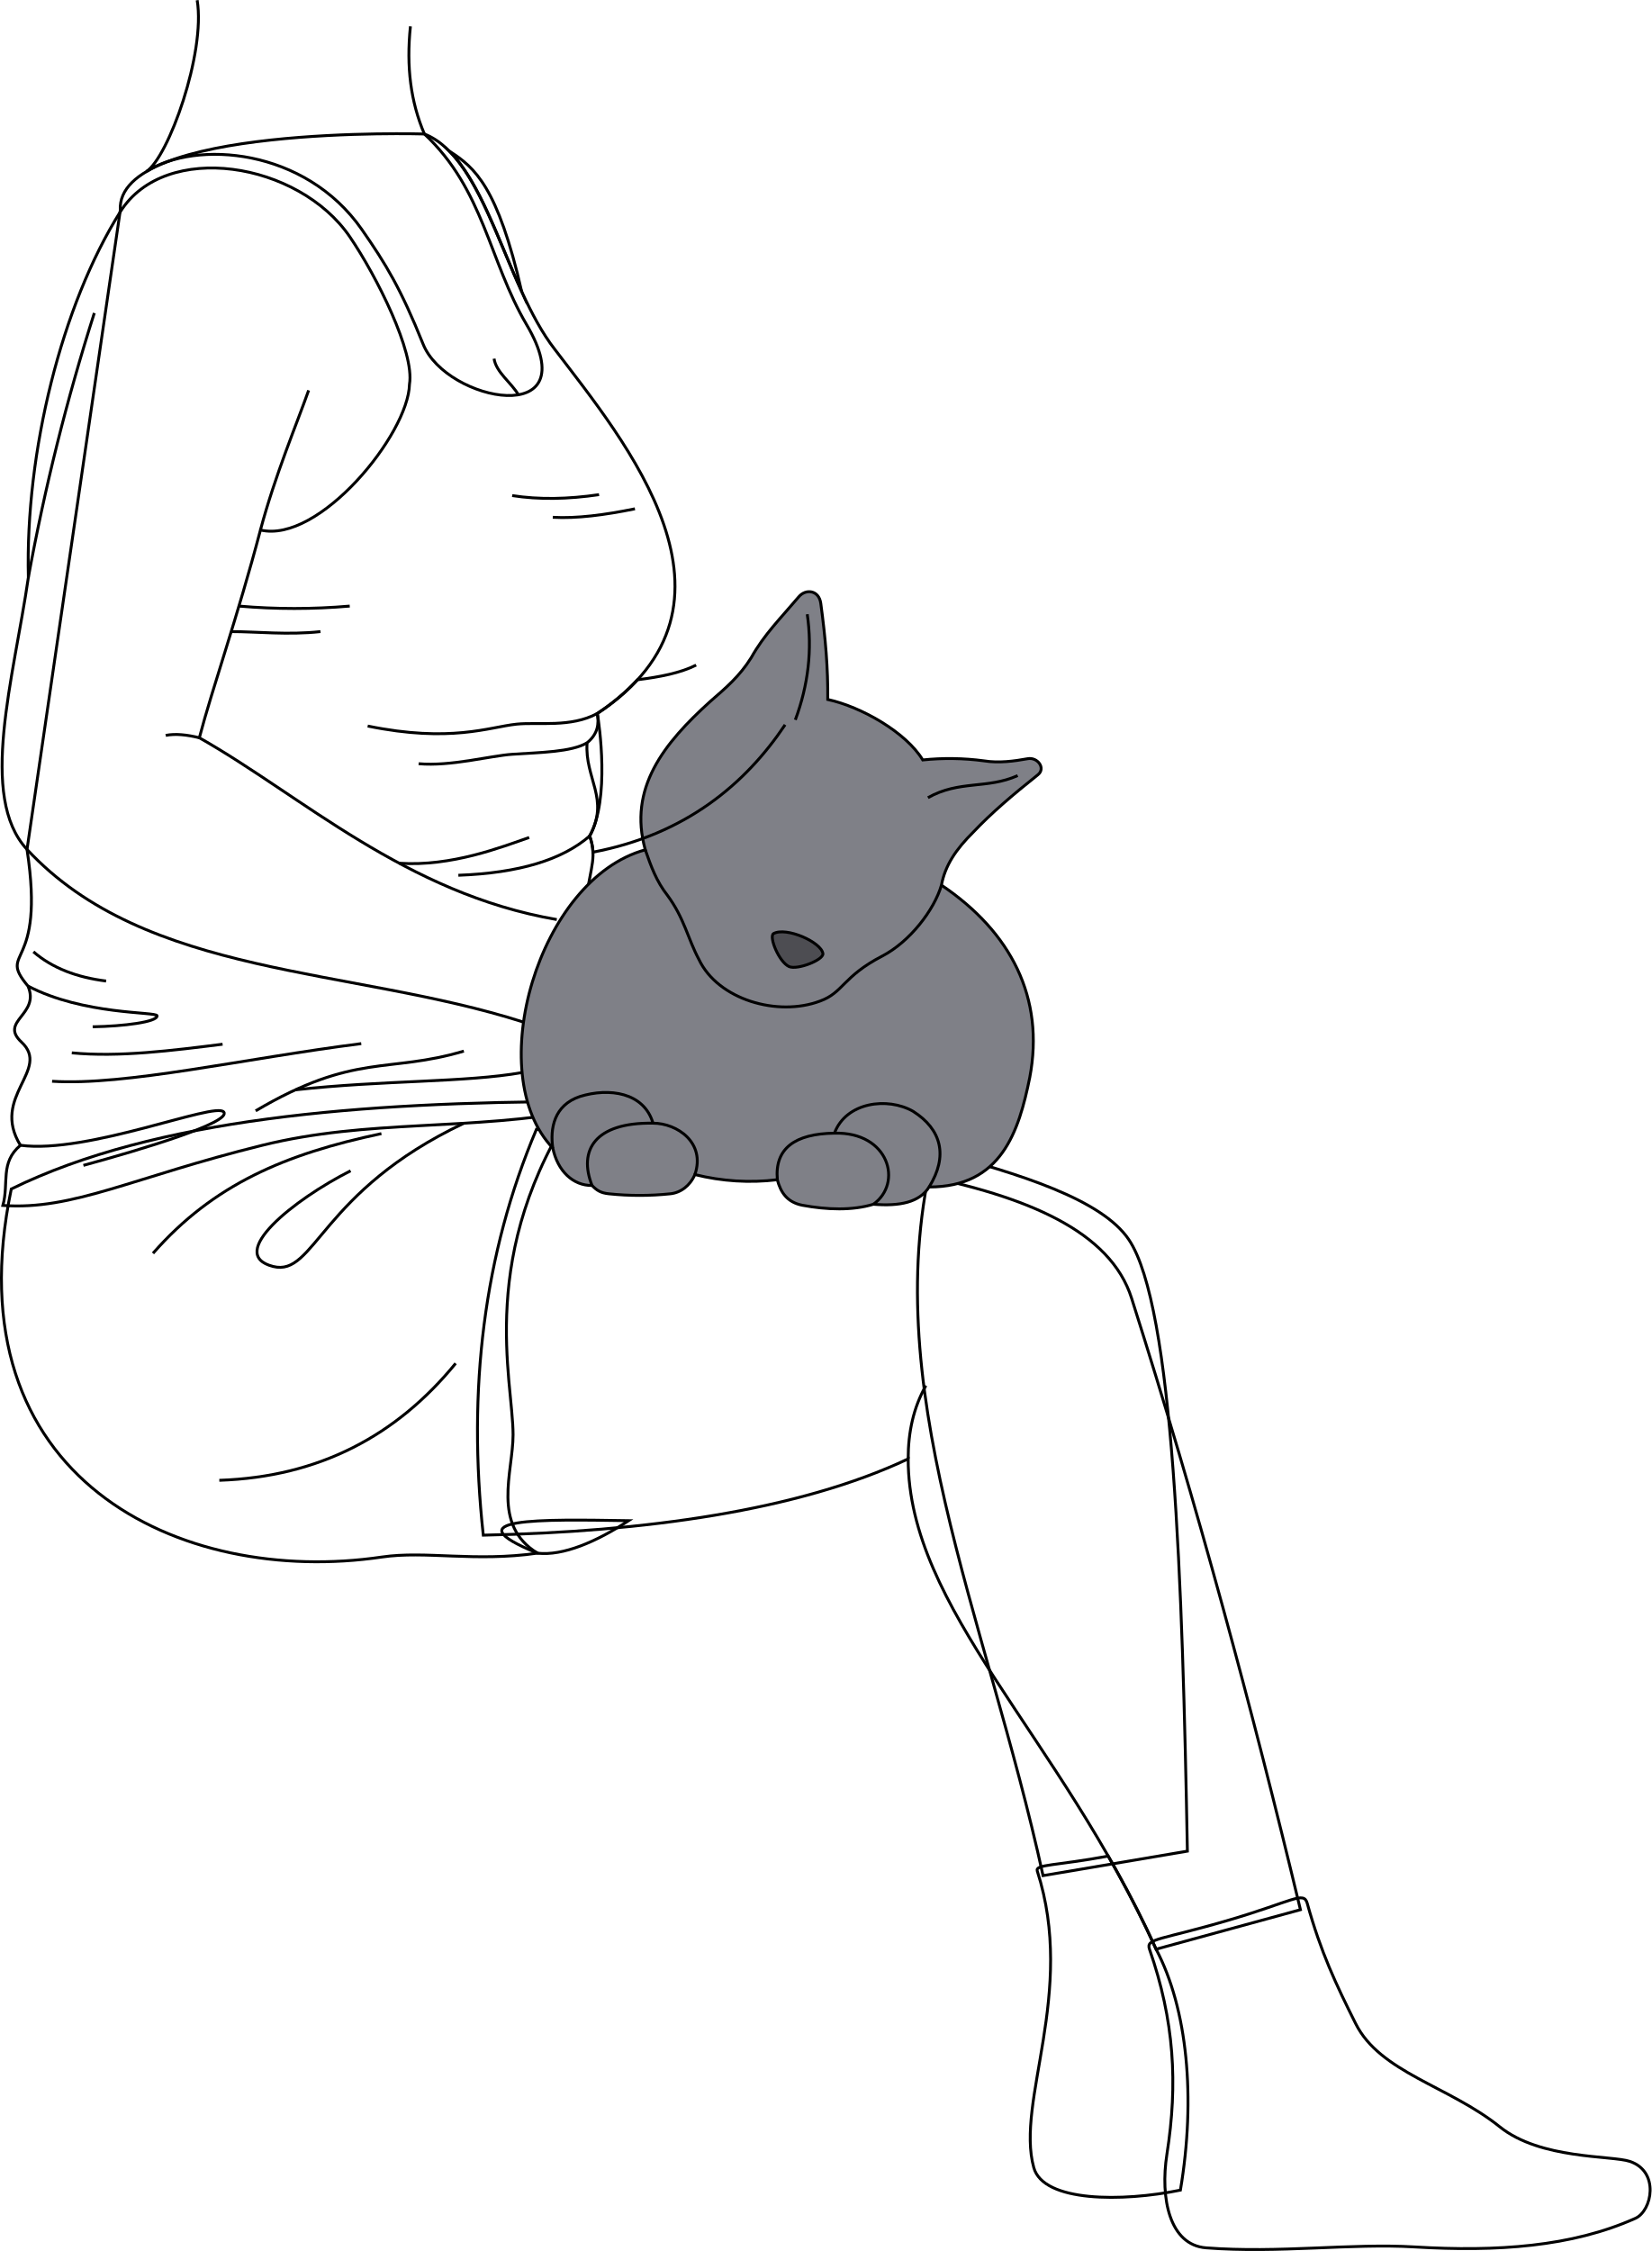
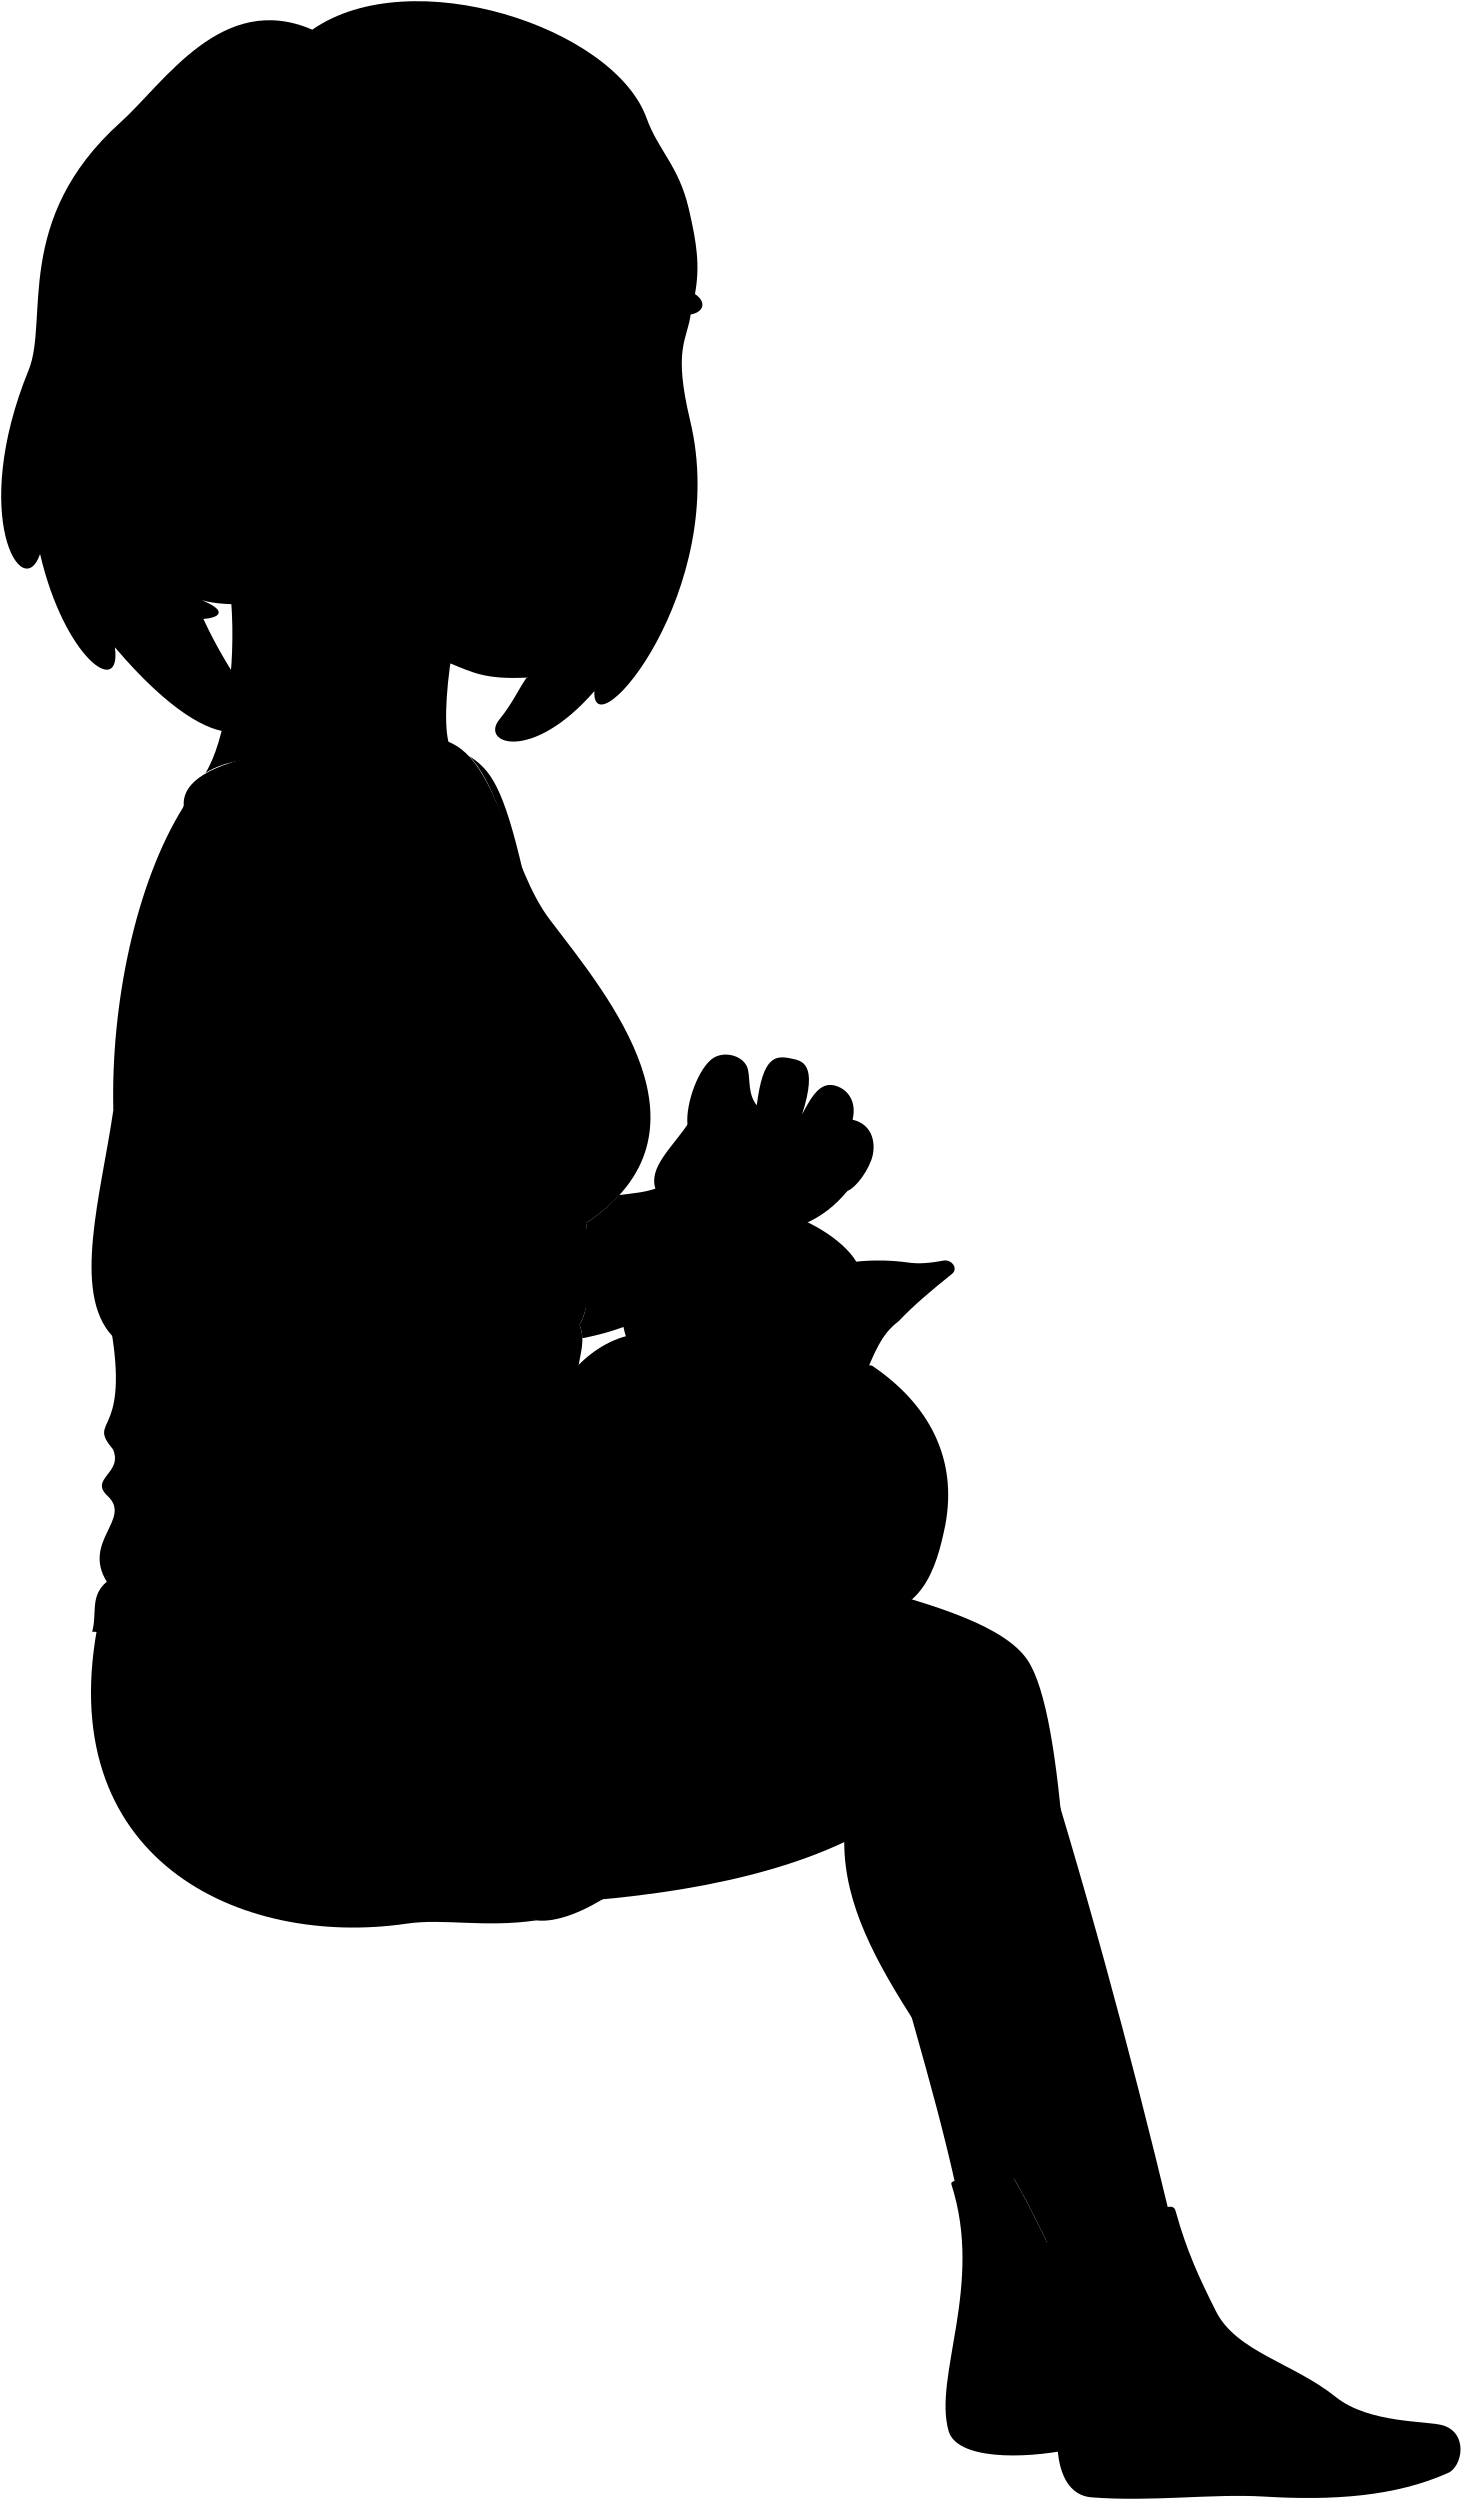
- <svg xmlns="http://www.w3.org/2000/svg" id="presence" viewBox="0 0 1147.52 1563.78">
-   <defs>
-     <style>
-       .cls-1 {
-         fill: none;
-       }
- 
-       .cls-1, .cls-2, .cls-3 {
-         stroke: #000;
-         stroke-miterlimit: 10;
-         stroke-width: 2px;
-       }
- 
-       .cls-2 {
-         fill: #7f8087;
-       }
- 
-       .cls-3 {
-         fill: #4d4d52;
-       }
-     </style>
-   </defs>
-   <path id="lizShortsInner" class="cls-1" d="M373.47,1079c-60.94-24.83,2-23.54,63.31-22.58C414.33,1071.14,391.17,1081,373.47,1079Z" />
-   <g id="skinIndian">
-     <path class="cls-1" d="M649,799.65c59.75,15.86,116.51,33.57,135.31,61.51C815.48,907.45,821.58,1100.07,825,1286l-100.29,17C685,1121.36,608.34,961.45,649,799.65Z" />
-     <path class="cls-1" d="M372.73,784.51c182.48,20.16,384,24.36,413.49,117.33C832,1046,870.34,1188.27,903.55,1326.68l-100.3,27.44C736.07,1205.57,631,1117.58,631,1013.49c-76.42,36.08-183.56,50.64-295.21,53C324.78,965.49,336,871.18,372.73,784.51Z" />
+ <svg viewBox="0 0 1222.63 2091.1">
+   <path class="lizShortsInner" d="M448.58,1606.31c-60.94-24.83,2-23.53,63.3-22.58C489.43,1598.47,466.28,1608.29,448.58,1606.31Z" />
+   <g class="skinIndian">
+     <path d="M724.13,1327c59.75,15.86,116.51,33.57,135.3,61.51,31.15,46.29,37.26,238.91,40.69,424.84l-100.3,17C760.08,1648.68,683.44,1488.77,724.13,1327Z" />
+     <path d="M447.84,1311.83c182.48,20.16,384,24.36,413.49,117.33,45.75,144.19,84.12,286.43,117.33,424.84l-100.3,27.44c-67.18-148.55-172.21-236.54-172.21-340.63-76.42,36.08-183.56,50.64-295.21,53C399.88,1492.81,411.12,1398.5,447.84,1311.83Z" />
  </g>
-   <g id="skinOverlapLine">
-     <path class="cls-1" d="M631,1013.49c0-18.46,3.63-35.58,12.32-50.92" />
+   <path class="lizShorts" d="M448.58,1606.31c-43.81,6.25-77.68-1.82-108.18,2.68-139.46,20.56-299.48-53.64-257.46-255.68,100.31-49.23,243.64-60.3,393.77-60.79-71,105.49-45.12,193.1-45.12,231.54C431.59,1550,416.39,1586.64,448.58,1606.31Z" />
+   <g class="lizSock">
+     <path d="M845.09,1816.75c-36.68,6.8-50.81,5.64-49.3,10.35,27.17,84.41-15.28,160.17-2.39,206.15,6.71,24,61.58,23.81,101.85,15.56,10.84-64.24,4.87-126-16.89-167.37C868,1858.53,856.73,1837.06,845.09,1816.75Z" />
+     <path d="M983.38,1849.57c9.4,34,20.08,56.45,33.64,83.57,17,34,64.9,43.39,100.17,71.72,28.27,22.71,77.6,19.73,90.37,24,20.79,7,15.45,34.32,3.79,39.55-44.11,19.76-96.14,23.3-153.57,19.85-43.7-2.63-94.06,4.54-144.72.63-25.31-1.95-32-34.32-27.17-65.09,7.66-49,5.19-92.63-12.14-142.41-2.65-7.63,7.6-6.15,55.71-20.34C973.26,1848.15,981,1840.86,983.38,1849.57Z" />
  </g>
-   <path id="lizShorts" class="cls-1" d="M373.47,1079c-43.81,6.25-77.68-1.82-108.17,2.68C125.83,1102.23-34.19,1028,7.83,826c100.31-49.23,243.64-60.3,393.78-60.79-71.05,105.49-45.13,193.1-45.13,231.54C356.48,1022.66,341.29,1059.32,373.47,1079Z" />
-   <g id="lizSock">
-     <path class="cls-1" d="M770,1289.43c-36.68,6.8-50.82,5.64-49.31,10.35,27.17,84.41-15.28,160.17-2.39,206.15,6.71,24,61.58,23.81,101.85,15.56,10.84-64.24,4.87-126-16.89-167.37C792.89,1331.21,781.63,1309.74,770,1289.43Z" />
-     <path class="cls-1" d="M908.27,1322.25c9.41,34,20.08,56.45,33.65,83.57,17,34,64.9,43.39,100.16,71.72,28.27,22.71,77.61,19.73,90.37,24,20.79,7,15.45,34.33,3.8,39.55-44.11,19.77-96.15,23.31-153.57,19.86-43.71-2.63-94.07,4.54-144.72.63-25.32-1.95-32-34.32-27.18-65.09,7.66-49,5.19-92.63-12.13-142.41-2.66-7.63,7.59-6.16,55.71-20.34C898.15,1320.83,905.86,1313.54,908.27,1322.25Z" />
+   <path class="lizUndershirt" d="M375,620.41S150.28,614,153.67,673.47l-59.8,444c13.07,85.37-21.13,68.72.64,94.85,8.72,20-20.27,24.25-4.48,39,20.76,19.32-21.65,37.71-.74,71.69-14.34,12.16-7.84,26.13-12.2,41.81,48.79,3.49,89.77-19.44,180.33-41.81,74.05-18.3,142.87-9.71,223.4-24.65-11.08-166.27,13.74-161.84,4-190.21,14.18-25.71,6.56-77.93,5.32-85.11,114.38-75.82,18.62-189.6-29.52-252.86C425.61,725.2,417.92,637.37,375,620.41Z" />
+   <path class="clothesOverlapLine" d="M490.13,1023c-18.48,10-41,5.86-56.09,7.42-19,2-45.71,13.12-103.45,1.31" />
+   <g class="clothesFoldLine">
+     <path d="M340.14,1314.85c-66.74,14.11-116.7,35.24-158.7,83.17" />
+     <path d="M397.41,1307.64C297.5,1355,294,1414.52,264.84,1407.14c-33.2-8.43,14.34-46.48,53.87-66.46" />
+     <path d="M391.68,1474.47c-41,50.15-94.75,78.88-164.19,81.23" />
+     <path d="M491.34,871c-21.53,3.18-41.74,3.57-60.37.65" />
+     <path d="M516.27,880.79c-21,4.28-40.49,6.85-57.08,5.9" />
+     <path d="M318.12,948.37a446.33,446.33,0,0,1-77,0" />
+     <path d="M297.78,966.09c-22.53,2.48-44,0-62,0" />
+     <path d="M483,1043.36c-10.81,6.5-33,6.71-52.06,8-15.28,1.06-42.64,8.53-65,6.56" />
+     <path d="M484.81,1108.08c-18.91,16.48-49,25.76-91.24,27.29" />
+     <path d="M442.78,1109.12c-19,6.56-53.8,20.34-90.28,17.89" />
+     <path d="M98.32,1188.52c13.15,11.38,30.25,17.83,50.52,20.34" />
+     <path d="M94.51,1212.3c38.54,20.25,89.42,17.76,89.72,20.65.45,4.32-23.38,7.32-44.73,7.66" />
+     <path d="M125,1258.74c32.84,3.14,69.7-1.61,104.76-6" />
+     <path d="M111.3,1278.48c51.17,3.23,132.79-15.72,214.76-26.19" />
+     <path d="M89.29,1322.94c46.58,6.31,135.5-30.52,141.27-23.1,5.64,7.25-57.62,26.19-97.51,37.07" />
+     <path d="M397.38,1257.53c-52.79,15.71-75.75.81-144.66,41.5" />
+     <path d="M437.86,1272.42c-39,6.95-96.49,5.26-157.4,12" />
  </g>
-   <path id="lizUndershirt" class="cls-1" d="M294.91,93.09S80.17,86.63,83.57,146.15l-64.8,444c13.06,85.37-21.14,68.72.64,94.85,8.71,20-20.28,24.25-4.49,38.95,20.77,19.32-21.65,37.71-.74,71.69C-.15,807.78,6.34,821.75,2,837.43c48.79,3.49,89.77-19.44,180.33-41.81,74.05-18.3,142.87-9.71,223.4-24.65-11.08-166.27,13.74-161.84,4-190.21,14.18-25.71,6.56-77.93,5.32-85.11,114.38-75.82,18.63-189.6-29.51-252.86C350.5,197.88,337.81,110.05,294.91,93.09Z" />
-   <path id="clothesOverlapLine" class="cls-1" d="M415,495.65c-18.47,10-41,5.86-56.09,7.42-19,2-45.71,13.12-103.45,1.31" />
-   <g id="clothesFoldLine">
-     <path class="cls-1" d="M265,787.53c-66.75,14.11-116.71,35.24-158.71,83.17" />
-     <path class="cls-1" d="M322.3,780.32c-99.91,47.35-103.46,106.88-132.56,99.5-33.2-8.43,14.33-46.48,53.86-66.46" />
-     <path class="cls-1" d="M316.58,947.15c-41,50.15-94.76,78.88-164.2,81.23" />
-     <path class="cls-1" d="M416.23,343.63c-21.53,3.18-41.74,3.57-60.36.65" />
-     <path class="cls-1" d="M441.16,353.47c-21,4.28-40.48,6.85-57.08,5.9" />
-     <path class="cls-1" d="M243,421.05a446.33,446.33,0,0,1-77,0" />
-     <path class="cls-1" d="M222.67,438.77c-22.53,2.48-44,0-62,0" />
-     <path class="cls-1" d="M407.93,516c-10.81,6.5-33,6.71-52.06,8-15.28,1.06-42.65,8.53-65,6.56" />
-     <path class="cls-1" d="M409.7,580.76c-18.91,16.48-49,25.76-91.23,27.29" />
-     <path class="cls-1" d="M367.68,581.8c-19,6.56-53.81,20.34-90.29,17.89" />
-     <path class="cls-1" d="M23.21,661.19C36.36,672.58,53.46,679,73.73,681.53" />
-     <path class="cls-1" d="M19.41,685c38.54,20.25,89.41,17.76,89.71,20.65.45,4.32-23.38,7.32-44.73,7.66" />
-     <path class="cls-1" d="M49.89,731.42c32.84,3.14,69.71-1.61,104.76-6" />
-     <path class="cls-1" d="M36.19,751.16C87.36,754.39,169,735.44,251,725" />
-     <path class="cls-1" d="M14.18,795.62c46.59,6.31,135.51-30.52,141.28-23.1,5.64,7.25-57.62,26.19-97.51,37.07" />
-     <path class="cls-1" d="M322.27,730.21c-52.78,15.71-75.75.81-144.65,41.5" />
-     <path class="cls-1" d="M362.75,745.1c-39,6.95-96.49,5.26-157.4,12" />
-   </g>
-   <g id="opal">
-     <path id="fur" class="cls-2" d="M448.35,590.36c-74.12,20.17-113.68,155.55-64.26,207.21,3.34,16.09,14.15,26.14,27.27,26,3.28,3.41,6,5.2,11.72,5.77a204.22,204.22,0,0,0,42.6,0c7.23-.73,13.76-5.57,17.13-13.36a158,158,0,0,0,57.26,3.58c2.36,8.8,6.74,15.58,17.3,17.72,17.22,3.22,35.12,3.75,49.44-.67,18.32,1.47,32-1.26,38.74-12,50.1,0,62.32-38.32,69.94-76.13C726,693.24,702.4,647.42,654.12,614.91c2.56-13.75,10.16-25,22.3-37,12.28-13,27-25.55,44.71-39.67,5.67-4.51-.26-12.48-7.16-11.15-9.23,1.68-20,3.15-30.32,1.47a180.56,180.56,0,0,0-42.52-.63c-11.58-19.16-42.53-36.84-66-42,.2-21.77-1.55-42.6-4.85-66.77-1.26-9.26-10.42-10.33-15.31-4.54-12.58,14.9-24,26.11-33,42.22-8.07,12.94-17.54,20.94-28.7,30.64C461.33,516.39,436.34,547.52,448.35,590.36Z" />
-     <path id="nose" class="cls-3" d="M571.77,662.52c-1.06-8-25.48-18.83-34.36-13.93-3.27,2.23,3.75,19.63,10.84,22.91C554.1,674,572.16,666.88,571.77,662.52Z" />
-     <g id="furOverlapLine">
-       <path class="cls-1" d="M560.88,426.7c3.59,24.68.72,49.15-8.29,73.4" />
-       <path class="cls-1" d="M707.08,538.8c-21.19,9.53-40.54,3.08-62.35,15.36" />
-       <path class="cls-1" d="M606.81,836.61c20.63-14.63,11-50.38-27-49.39-27.48.33-41.71,10.6-39.7,32.34" />
-       <path class="cls-1" d="M645.55,824.61c13.33-21.5,8.7-40-11.16-52.59-17.72-10.13-46.51-6.44-54.62,15.2" />
-       <path class="cls-1" d="M482.81,816c7.58-22.14-12.28-35.72-29.1-35.72-40.45-.67-52,18.88-42.35,43.31" />
-       <path class="cls-1" d="M384.09,797.57c-1.95-13.33.67-29.79,18.91-35.84,20.05-6.21,44.38-3,50.71,18.53" />
-       <path class="cls-1" d="M654.12,614.91c-5,17.17-21.87,39.29-41.26,49.34-27.36,14.2-26.82,25.32-43.1,31.2-29.43,11.09-71-1-84.19-29-7.62-14.2-10.08-28.55-21.85-44.48-7.62-9.7-11.35-20-15.37-31.6" />
+   <path class="fur" d="M523.46,1117.68c-74.12,20.17-113.69,155.56-64.26,207.21,3.34,16.09,14.15,26.14,27.27,26,3.28,3.41,6,5.2,11.72,5.77a204.13,204.13,0,0,0,42.59,0c7.24-.73,13.76-5.57,17.13-13.36a158,158,0,0,0,57.27,3.58c2.36,8.8,6.73,15.58,17.3,17.72,17.21,3.22,35.12,3.75,49.44-.67,18.31,1.47,32-1.26,38.73-12,50.11,0,62.32-38.32,70-76.13,10.48-55.24-13.09-101.06-61.37-133.57" />
+   <path class="hairBlackDark" d="M107.18,510c60.09,15.31,97.84,6.75,61.53-8,20.83,6.07,64.44,5,87-10.62C250.61,218.17-75.42,289.6,107.18,510Z" />
+   <g class="eye">
+     <circle class="sclera" cx="448.33" cy="320.99" r="89.27" />
+     <g class="irisDarkBrown">
+       <ellipse cx="406.07" cy="311.43" rx="21.82" ry="14.96" transform="translate(58.12 686.67) rotate(-84.65)" />
+       <ellipse cx="519.35" cy="324.98" rx="21.82" ry="12.15" transform="translate(147.34 811.74) rotate(-84.65)" />
+     </g>
+     <g class="pupil">
+       <ellipse cx="409.42" cy="311.74" rx="8.48" ry="5.82" transform="translate(60.85 690.3) rotate(-84.65)" />
+       <ellipse cx="523.04" cy="325.32" rx="8.48" ry="4.73" transform="translate(150.34 815.73) rotate(-84.65)" />
    </g>
  </g>
-   <g id="skinIndian-2" data-name="skinIndian">
-     <path class="cls-1" d="M483.68,462.05c-11,5.51-25.33,8.25-40.74,10.18A149.68,149.68,0,0,1,415,495.65c1.24,7.18.5,14.15-7.09,20.39-1.78,24.83,15.95,39,1.77,64.72A38.45,38.45,0,0,1,412,592c64.44-12.26,106-47.45,133.49-88.5" />
-     <path class="cls-1" d="M362.54,202.67c-16.84-73-32.58-86.28-50.31-97.66C333.28,126.34,346.27,167.08,362.54,202.67Z" />
-     <path class="cls-1" d="M137,.16c6,36.74-20,109.08-35.28,119,34.43-22,110.29-16.37,149.71,40.31,16.72,24,27.07,41.09,42.56,79.63,16.17,40.24,114.87,59.37,71.87-13.61-26.09-44.27-29.71-93.9-71-132.42-9.55-22.48-12.62-46.66-9.7-74.77" />
-     <path class="cls-1" d="M386.85,638.82c-105.07-18.1-177.24-86-248.34-126.29,8.92-34,26.53-83.9,42.45-144.33,40.68,9.65,102.81-66.54,103.55-101.3,3.7-22.19-22.85-75.09-41.42-102.34-35.58-52.2-128.34-67.1-159.52-17.41C42.85,212,17.52,314,19.71,401.1c-10.19,70.12-34.89,152.48-.94,189C101.6,679.32,243.57,671.66,363.5,710" />
+   <g class="skinIndian">
+     <path d="M620.59,1030.84c-27.55,41.05-69.05,76.24-133.49,88.5a38.78,38.78,0,0,0-2.29-11.26c14.18-25.71-3.55-39.89-1.78-64.72,7.59-6.24,8.34-13.21,7.1-20.39A149.27,149.27,0,0,0,518,999.55c11.56-1.45,20.8-2.12,30.2-5.3-5.7-17.77,13.41-33.85,26.82-53.62-1.68-17.44,9.38-48.27,22.11-56,10.39-6,26.16-.82,28.49,10.05,2,9.39,0,20.78,7.38,29.83,5.18-41.59,15.65-42,29.33-39,7.88,1.75,22.46,3.41,8.54,46.69,9.39-18.43,16.76-27.82,28.83-23.79,9.56,3.19,17.09,13,13.41,28.13,18,4.32,19,21.15,16.68,30.48-2.7,10.88-13.3,26.17-21.05,29.2C688.7,1020.71,660.64,1034.08,620.59,1030.84Z" />
+     <path d="M437.65,730c-16.84-73-27.58-86.28-45.32-97.66C413.39,653.66,421.37,694.4,437.65,730Z" />
+     <path d="M413,453.63c-27.57,19-46,133.59-37.94,166.78,41.28,38.52,39.9,88.15,66,132.42,43,73-55.7,53.85-71.87,13.61-15.49-38.54-25.84-55.59-42.56-79.63-39.42-56.68-120.28-62.34-154.71-40.31C204.42,593.89,210,405.05,131.51,376" />
+     <path d="M434.43,1237.32C314.51,1199,176.7,1206.64,93.87,1117.45c-33.94-36.55-9.24-118.91.94-189C92.63,841.33,113,739.34,153.67,674.47c31.18-49.69,129-34.79,164.53,17.41,18.56,27.25,45.12,80.15,41.42,102.34-.74,34.76-62.87,110.95-103.55,101.3-15.92,60.43-33.53,110.28-42.45,144.33C284.72,1080.12,356.89,1148,462,1166.14c22.37,5.61,44.1-34.54,97.88,16.3,22.1,14,8.84,38.31-18.31,25.89,5.16,10.31,6.89,19.42,10.94,26.41.37-11.78,15.11-18.78,21-8.1,9.21-19.52,36.72-23.6,24.21,18,20.73-24.68,52-22.47,43.94-3.68-3,2.94-10.16,11.1-14.21,14,20.47-17.74,53.62-3.74,35.1,13.63-18.42,13.26-17.58,22.41-48.15,23.52-24.68,15.47-47.89,0-75.62,10.42C487.75,1321.78,443.64,1237.32,434.43,1237.32Z" />
+     <path d="M218.49,405.6c-15,13.15-36.88,0-41.61-11.82-6.13-15.35-21.46-28.73-27.37-41.67C-18.93,148.86,521.3,117.4,521.3,117.4c63.48,5.95,73.68,454.34-80.88,449.37-33.94,1.68-44.69-4.07-63.92-11.93-68.08-27.81-112.43-48.48-137-87.49M431.68,318c-3.61-18.08-15.52-20.14-30.1-17.91-8.14,1.24-18.89,7.86-38.56,12.09,11.42,6.19,18.38,8.56,31.72,10,13.59,1.5,23.4-1.28,30.49-1.38C428.14,320.74,432.93,324.15,431.68,318Zm63.11,12.34c9.08,5.72,32.17,8,40.92,1.35a16,16,0,0,0,.78-7.25c-4.54-5.09-13.11-10-18.11-10.69-12.21-1.75-23,4.74-29.28,13.24C486.84,329.85,492.84,329.06,494.79,330.29Z" />
  </g>
-   <g id="skinOverlapLine-2" data-name="skinOverlapLine">
-     <path class="cls-1" d="M65.53,217.45A1481.58,1481.58,0,0,0,19.71,401.1" />
-     <path class="cls-1" d="M214.44,271.18c-8.19,23.16-23.31,58.92-33.48,97" />
-     <path class="cls-1" d="M343.28,249.17c1.38,9.43,12.11,16.78,16.9,25.1" />
+   <g class="skinOverlapLine">
+     <path d="M140.64,744.77A1481.6,1481.6,0,0,0,94.81,928.42" />
+     <path d="M289.55,798.5c-8.19,23.16-23.31,58.92-33.48,97" />
+     <path d="M418.39,776.49c1.38,9.43,12.11,16.78,16.9,25.1" />
+     <path d="M713.15,936.58c-9.54,21.22-18.78,39.9-29.84,49.29-16.27,13.8-33.88.6-25.75-23,1.54-4.5,8.32-13.82,13.35-30.58" />
+     <path d="M708.78,996.26c-14.07,5.7-27.81-2.35-25.47-10.39" />
+     <path d="M575.06,940.63c-1.35,29.82,34.52,23.12,32.5-11.07A29.31,29.31,0,0,1,617,918.17" />
+     <path d="M548.24,994.25c3,11.73,10.1,16.76,20.19,20.63" />
+     <path d="M594.08,988.83c-10-8-4.28-10.33-7.3-17.71" />
+     <path d="M633,924.53c-1,6.55-2.32,11.74-2.91,17.49" />
+     <path d="M657.56,962.82c-3,6.89-6.72,10.41-9.22,8.3" />
+     <path d="M516.36,1197.17c9.95,8.84,14.74,4,25.16,11.16" />
+     <path d="M545.1,1272.69c34.62,19.89,47,22.24,69.25,19.52" />
+     <path d="M552.46,1234.74c7.74,9.58,26.89,16.21,44.21,27.26,7-5.52,20.63.74,30.73-6.94" />
+     <path d="M597.67,1244.69c-14.26-.74-17.95,6.26-29.89,1.39a45.85,45.85,0,0,1,5.68-19.44" />
+     <path d="M706.15,1540.81c0-18.46,3.63-35.58,12.32-50.92" />
  </g>
-   <path id="skinFoldLine" class="cls-1" d="M138.51,512.53c-8.58-2.08-16.56-3-23.38-1.64" />
+   <g class="skinFoldLine">
+     <path d="M213.62,1039.85c-8.59-2.08-16.56-3-23.38-1.64" />
+     <path d="M621.09,939.93c-6.24.83-11.23-.83-13.71-2.89" />
+     <path d="M572,978.61c5.75-.36,13.31,2.29,19.6,8.06" />
+     <path d="M203.44,310.74c-5.38-69.12-76.8-6.84-32,50.67" />
+     <path d="M206,336.28c-11,10.34,11,25.93-3.51,31.1-6.2,2.21-3.43-13.25-17.31-21.12-22.5-12.78-2.87-46.41,9.11-29.31" />
+   </g>
+   <path class="fur" d="M523.46,1117.68c9.73,32,19.61,36.53,37.22,76.08,12.6,28.31,54.75,40.1,84.19,29,16.28-5.88,15.17-18.15,43.1-31.2,39.86-18.63,34.62-65.23,63.56-86.3,12.28-13,27-25.55,44.71-39.67,5.67-4.51-.26-12.48-7.16-11.15-9.23,1.68-20,3.15-30.32,1.47a180.63,180.63,0,0,0-42.53-.63c-11.58-19.16-42.52-36.84-66-42,.21-21.77-1.54-42.6-4.84-66.77-1.26-9.26-10.43-10.33-15.31-4.54-12.59,14.9-24,26.11-33,42.22-8.07,12.94-17.54,20.94-28.71,30.64C536.44,1043.71,510.52,1075.12,523.46,1117.68Z" />
+   <path class="nose" d="M646.88,1189.84c-1.07-8-25.48-18.83-34.36-13.93-3.27,2.23,3.75,19.63,10.83,22.91C629.2,1201.33,647.26,1194.2,646.88,1189.84Z" />
+   <g class="furOverlapLine">
+     <path d="M636,954c3.59,24.68.72,49.15-8.29,73.4" />
+     <path d="M782.19,1066.12c-21.19,9.53-40.54,3.08-62.35,15.36" />
+     <path d="M681.92,1363.93c20.62-14.63,11-50.38-27-49.39-27.47.33-41.71,10.6-39.69,32.34" />
+     <path d="M720.65,1351.93c13.34-21.5,8.71-40-11.16-52.59-17.71-10.13-46.5-6.44-54.62,15.2" />
+     <path d="M557.91,1343.3c7.59-22.14-12.28-35.72-29.1-35.72-40.44-.66-52,18.88-42.34,43.31" />
+     <path d="M459.2,1324.89c-1.95-13.33,1.26-29.49,23-37.43" />
+   </g>
+   <g class="head48__edited">
+     <path class="lipFemaleBrown__noStroke" d="M487.83,475.06c-8.46,6.17-7.24,18.17-37,17.15-42.08-1.45-44.57-15.53-64-18.51,28-.39,43.1-16.75,51.74-11.74,20,11.57,30.35-.84,36.12,4.67A35.89,35.89,0,0,0,487.83,475.06Z" />
+     <path class="lipFemaleBrown" d="M487.83,475.06c-8.47-3.73-7.53-13.88-13.66-17.94-7.3-4.84-14.48,5.16-30.87-4.83-12.7-7.75-25.34,16.06-56.53,21.41,28-.39,42.5-16.22,51.74-11.74,20.78,10.07,30.35-.84,36.12,4.67A35.89,35.89,0,0,0,487.83,475.06Z" />
+     <path class="lipEdgeLine" d="M477.69,485.89c-9.71,8.35-17.17,5.55-27.19,5.28-10.85-.29-22.86,1.88-35.44-7.33" />
+     <g class="cheekLine">
+       <path d="M493.39,426.84c3.61,7.1,7.75,23,7.89,33.42" />
+       <path d="M427.09,397.72c-16,8.14-14.72,19.36-31,34-12.36,11.13-17.86,14.86-22.27,26.57" />
+     </g>
+     <g class="noseLine">
+       <path d="M423.86,421.83c-8.08-5.9-6-17.87,3.23-24.11" />
+       <path d="M462.35,426.72c-9.84-.87-23.5-15.79-30.61-4.7" />
+       <path d="M476.48,348.45c11.3,48.36,33.11,71,9.28,85.46-12.15,7.37-27.44-.15-36.42-7.49" />
+     </g>
+     <g class="eyeFoldLine">
+       <path d="M530.26,347.13c-8.1,5.51-19.06,6.14-30-.5" />
+       <path d="M424.78,338.57c-14.22,4.45-40.38,3-54.88-6.14" />
+     </g>
+     <path class="eyeCornerLine" d="M338.13,314.84c8.17,1.32,17.59-.14,24.89-2.71" />
+     <g class="eyeCreaseLine">
+       <path d="M500.79,307.72c12.05-8.78,34.64,1.93,40.79,13.73" />
+       <path d="M357.65,306.2c22.36-10.57,62.35-26.94,77.11-3.67" />
+     </g>
+     <g class="eyebrowBlack">
+       <path d="M517.48,275.66c15.47-.6,27.95,1.42,38.89,6.16a34.18,34.18,0,0,0,.46-4.42c-20.18-14-36.24-12.11-52.53-16.75C493.88,257.68,503.25,276.22,517.48,275.66Z" />
+       <path d="M342,268.5c41.71-29.22,84-11.63,106.86-12.95,5.84-.34-1.52,16.37-17.1,12.41C398.72,259.58,383.39,253.72,342,268.5Z" />
+     </g>
+     <g class="hairBlack">
+       <path d="M149.51,352.11a269.49,269.49,0,0,0-5.31,46c11.11,0,22.15-1.12,31.85-6.24C169.46,377.3,155.17,364.51,149.51,352.11Z" />
+       <path d="M577.28,351.81c-14.48-60.37-2.54-67.07.42-88.76,10.76-1.86,13.75-10.23,3.61-17.11,4.31-23.8,1.52-42.56-5.23-71.49-8.4-35.93-25.33-48.23-35.32-75.8-27.52-75.91-197-131.39-279.54-73.83C185.74-7.82,137.67,69.11,100.67,102.43,10.49,183.63,41,267.75,23.93,309.6-26,432,19,506.19,33.51,463.39c20.3,87.16,68.35,121.39,62.6,78.08,91.82,107.87,129.75,66.86,112.65,42.43C154.94,507,133,434.26,149.51,352.11c-29.85-75.64,53.28-122,67.75-57.87,11.77,21.95,39.13,33.09,40.28,3.72-1-28,3.82-30.18,17.08-45,40.58,1.66,65.73-6.16,103.7-22.44-40.57,32.65,57.85,29,82.7-47.45C453,252,527.5,272.16,507.19,240.14c20.15,12.72,26.89,18.42,48.34,21.4,4.06,25-1.92,26.52-7.19,37.65-2.69,5.68,9,27.66-10.2,29.65,13,10.63-.61,12.38,4,28.21,9.6,60.12-6.81,130.29-51.05,167-22.12,18.34-22.71,36.29-50.63,42.77-7,10-11.61,21.28-22.77,35-16.53,20.38,27,36.64,79.46-23.73C494.66,629.87,611.15,493,577.28,351.81Z" />
+     </g>
+     <g class="hairOverlapLine">
+       <path d="M274.62,252.93c-23.39.36-24.16-12.9-4.64-19.19" />
+       <path d="M555.53,261.54c5.74,1.71,14.93,1.95,22.17,1.51" />
+       <path d="M567.22,241.38c4.12,0,9.07,2,14.09,4.56" />
+     </g>
+   </g>
</svg>
